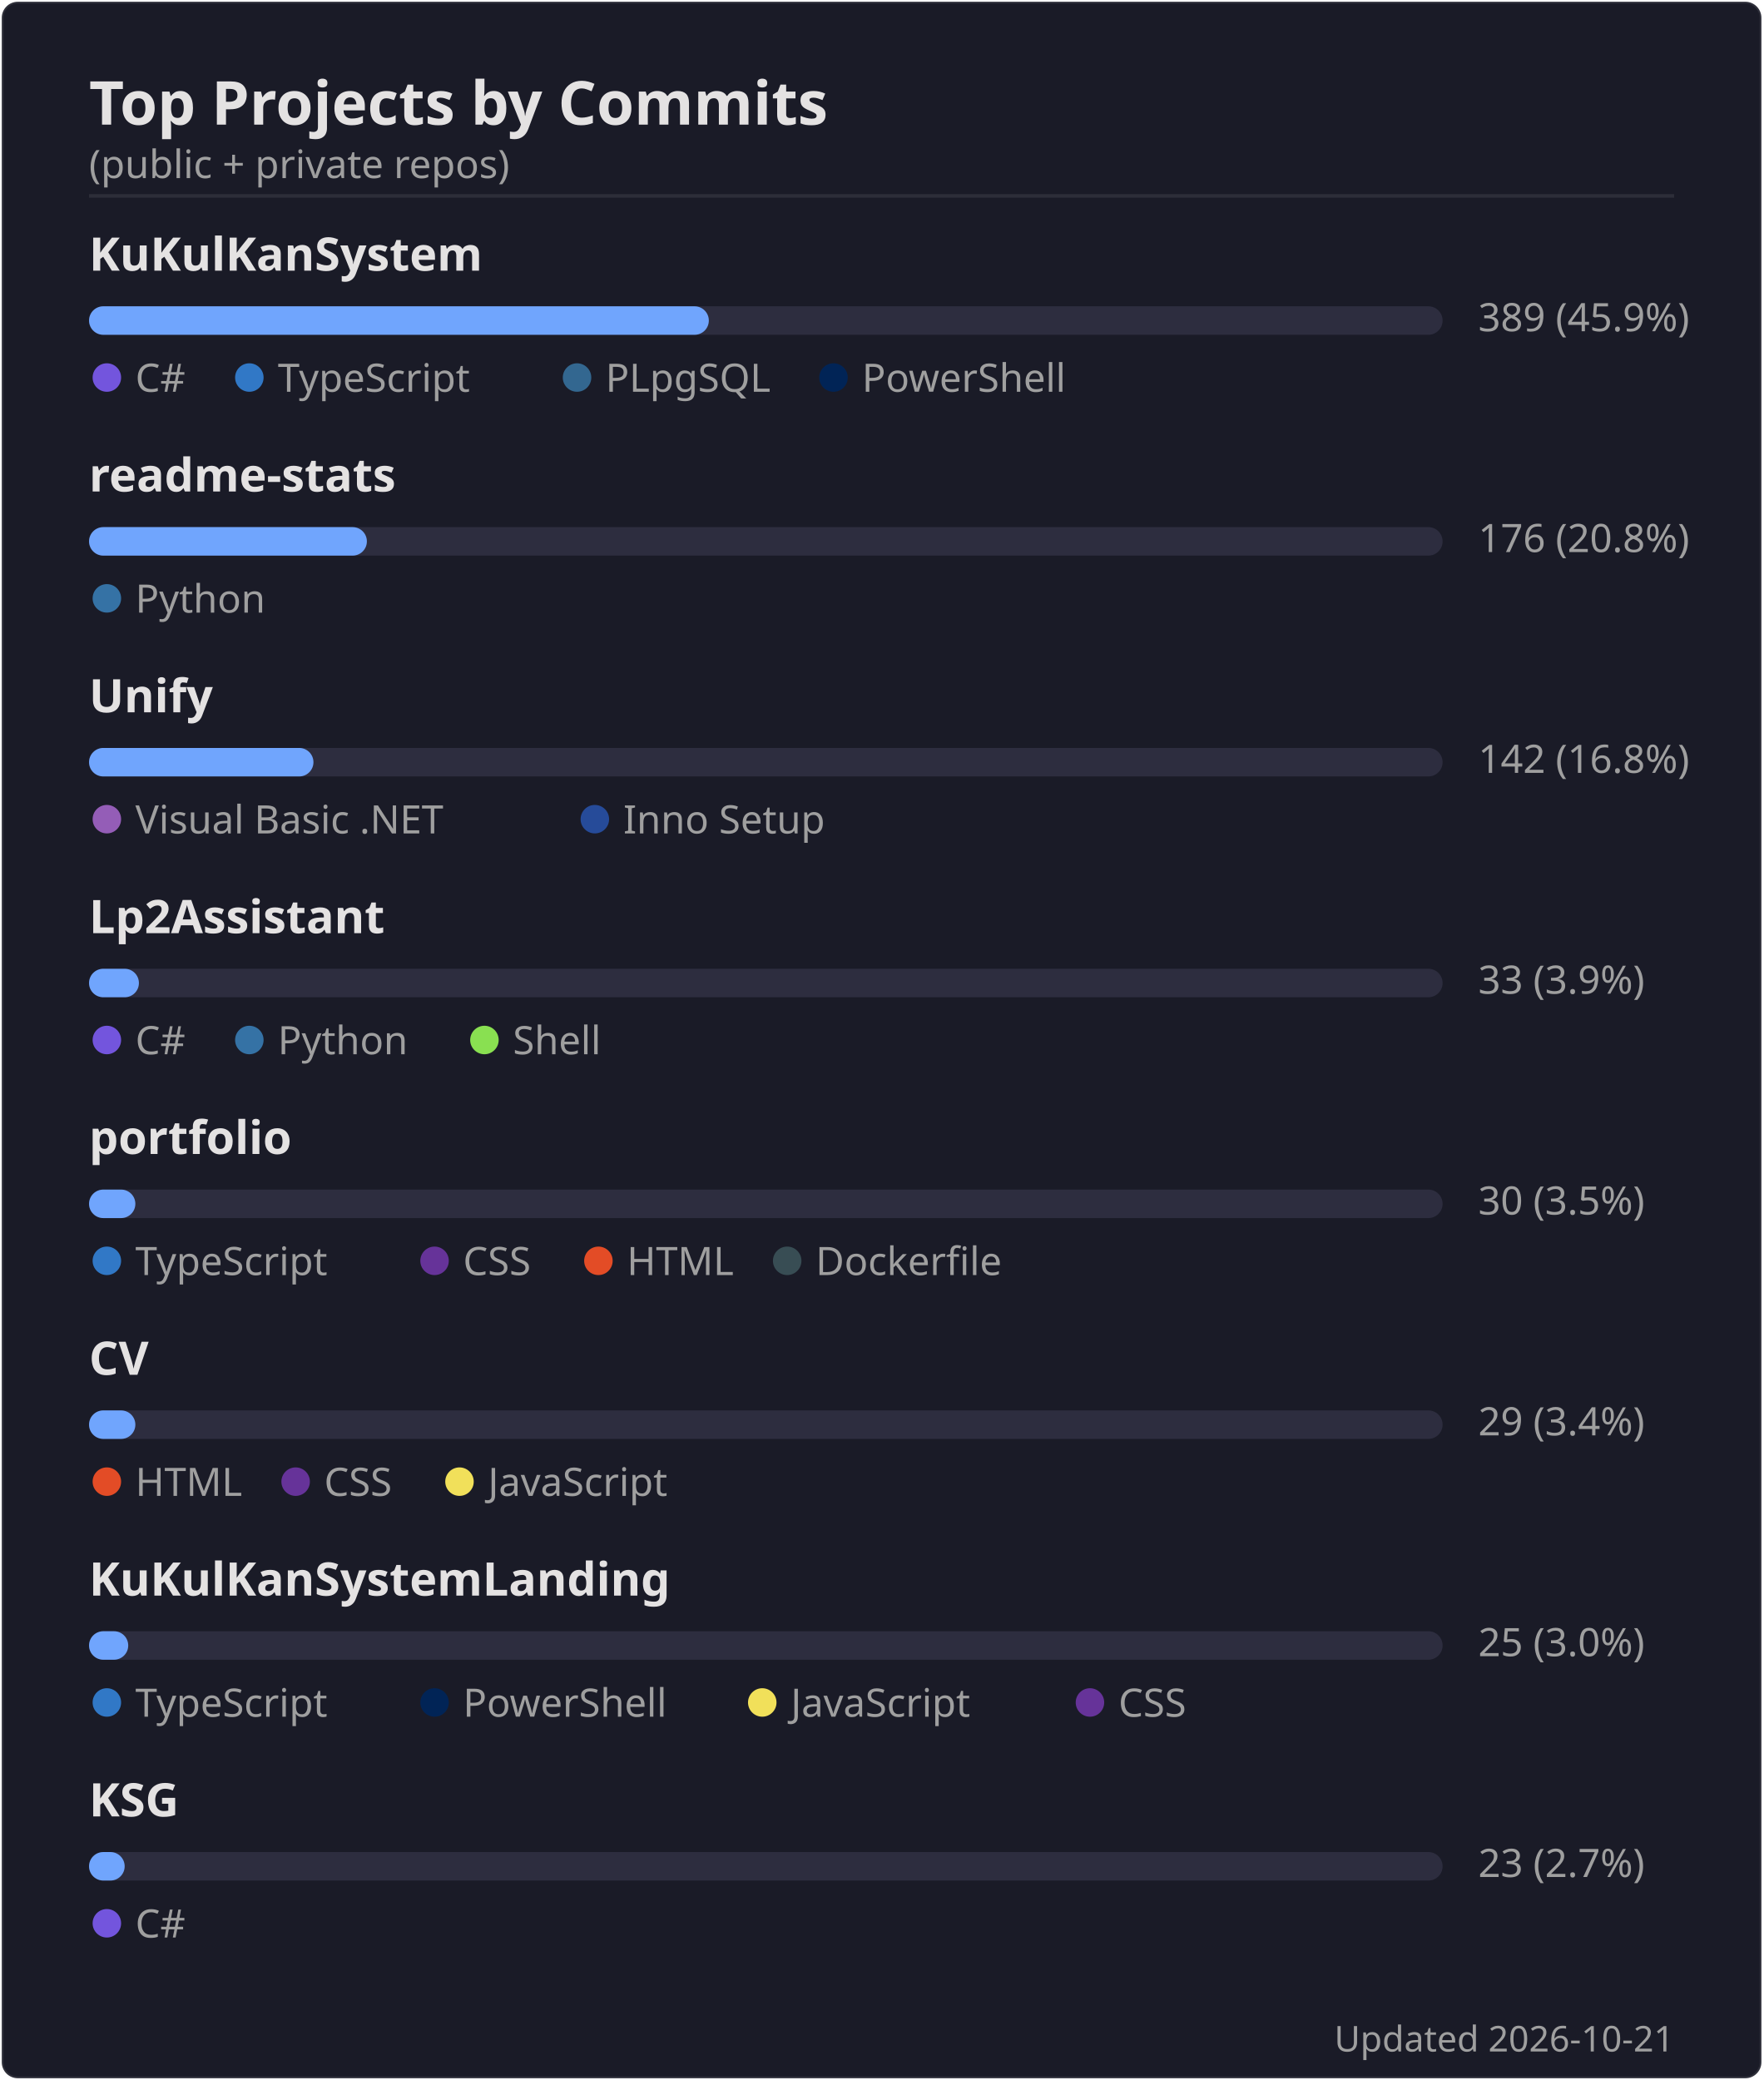
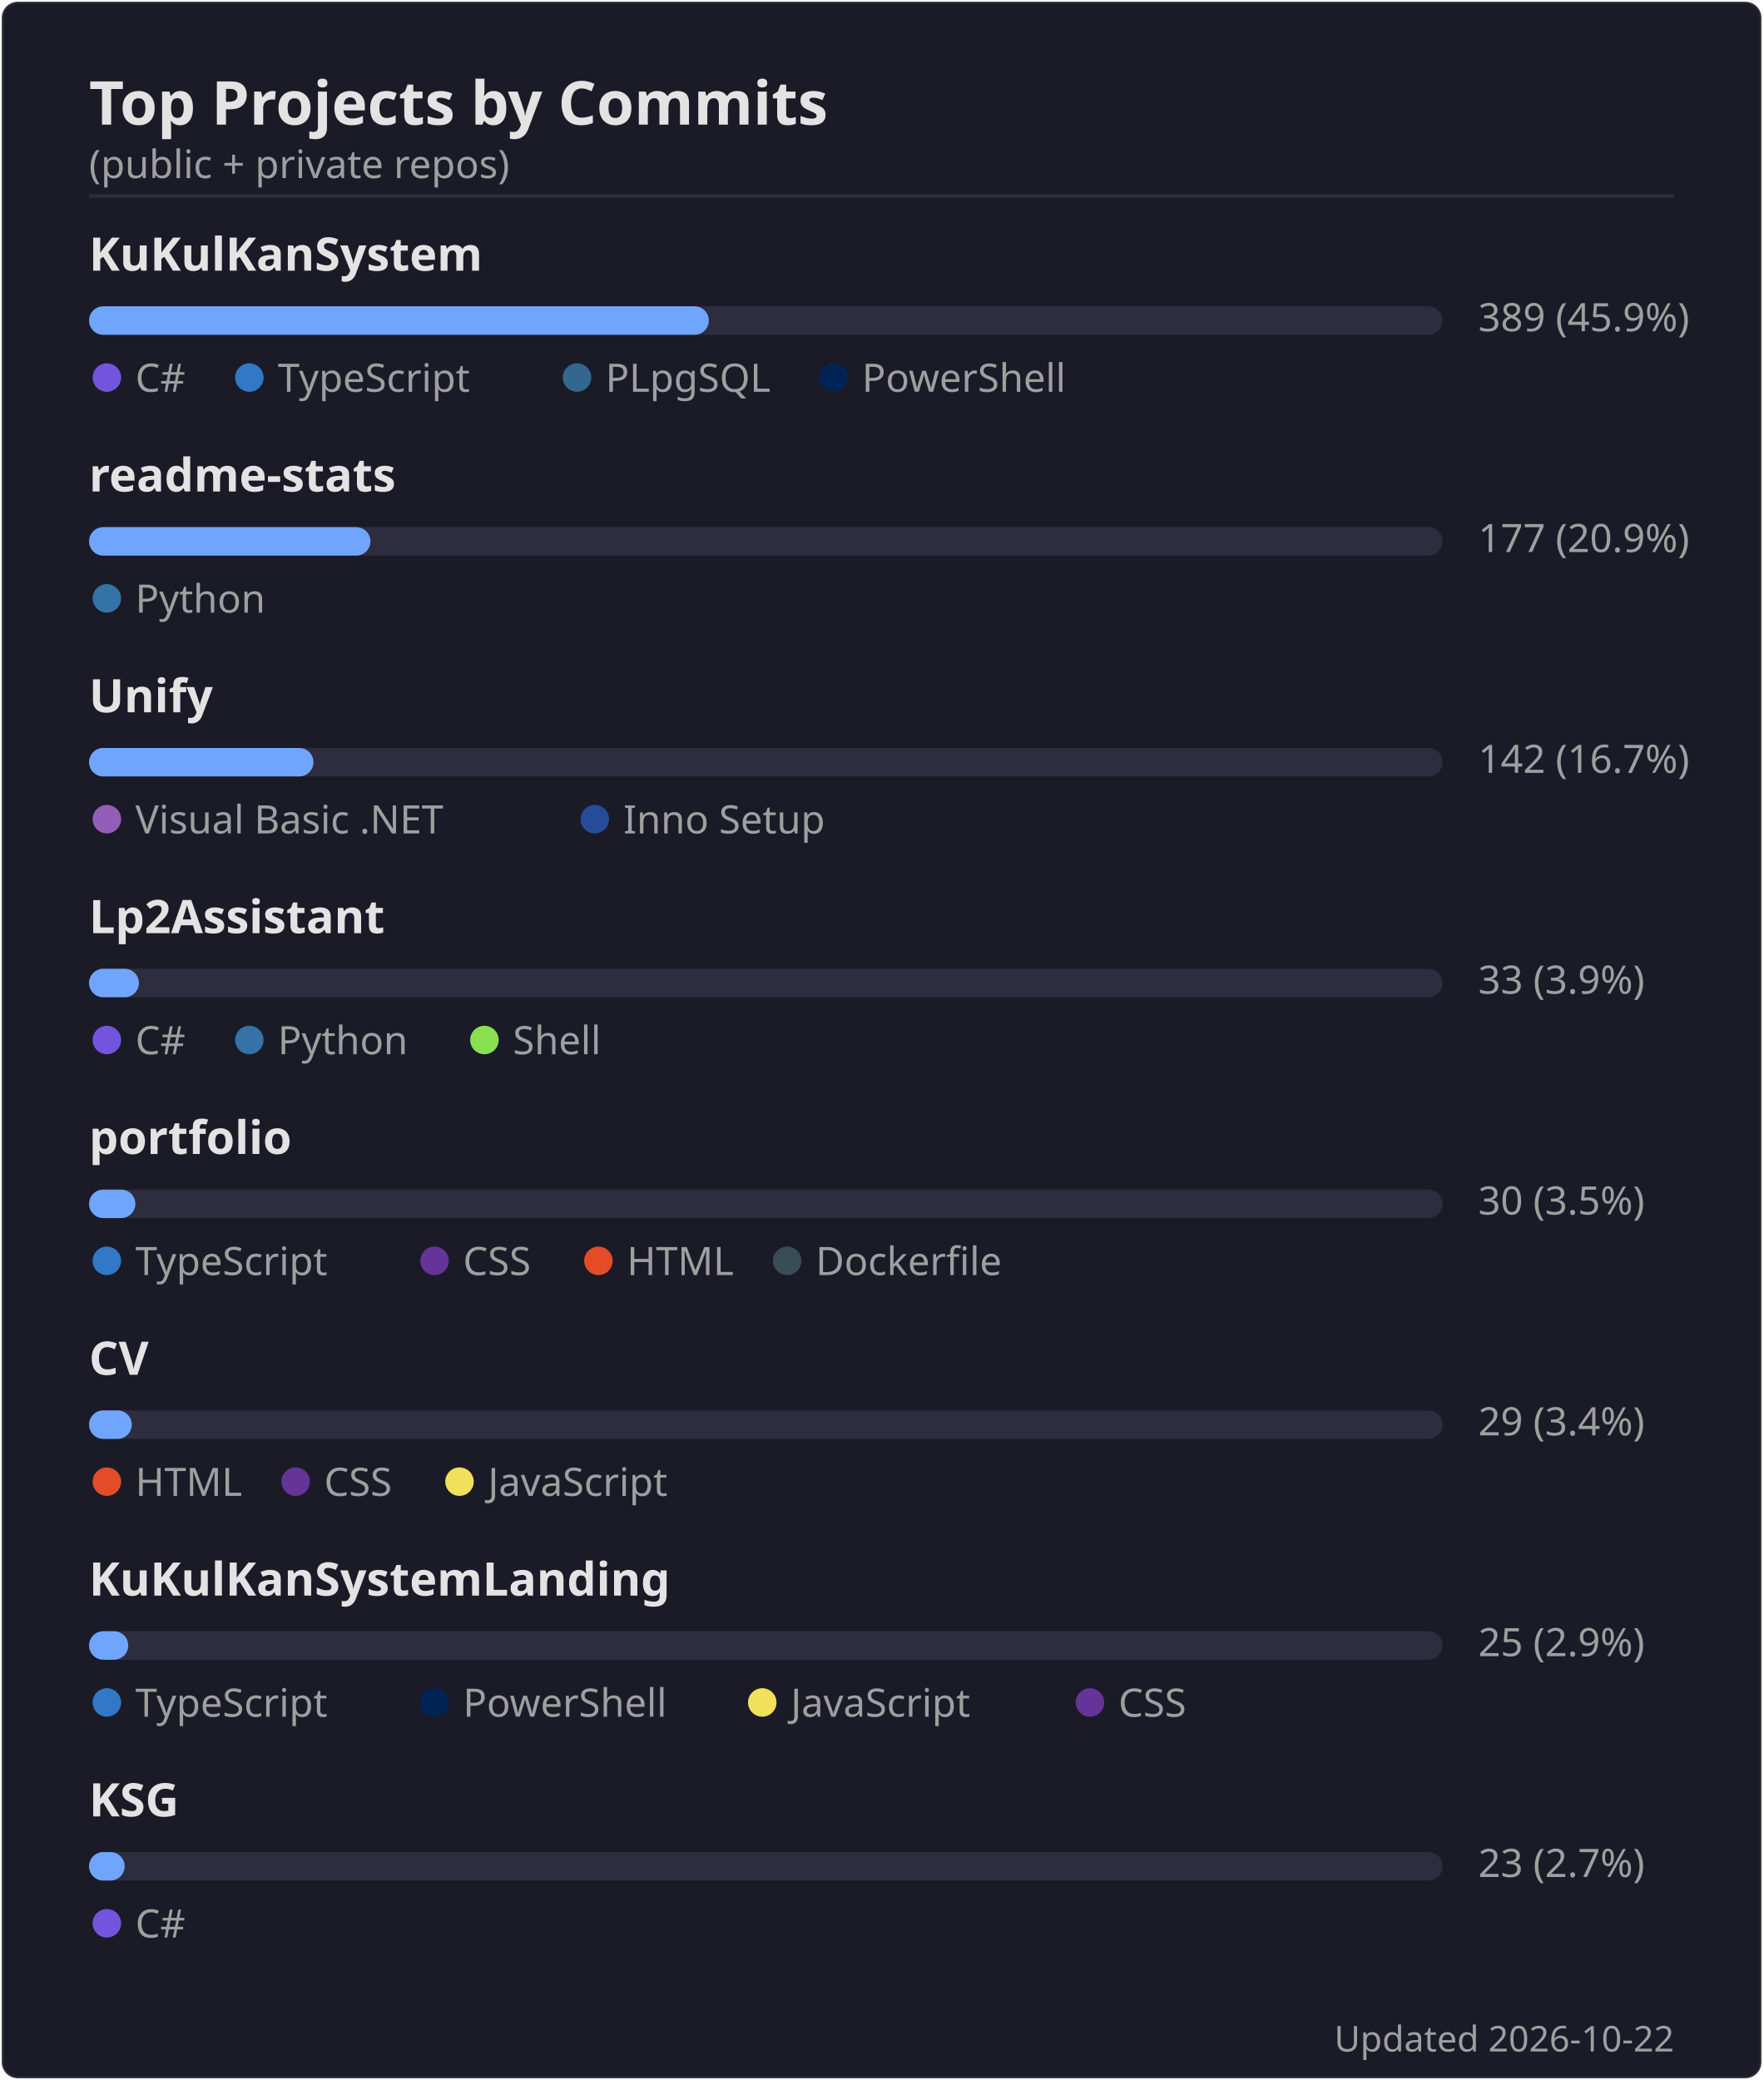
<svg xmlns="http://www.w3.org/2000/svg" width="495" height="584" viewBox="0 0 495 584">
  <rect width="494" height="583" x=".5" y=".5" rx="4.5" fill="#1a1b27" stroke="#e4e2e2" stroke-opacity=".1" />
  <text font-family="'Segoe UI', Ubuntu, 'Helvetica Neue', sans-serif" font-size="17" font-weight="600" fill="#e4e2e2" x="25" y="35" text-anchor="start">Top Projects by Commits</text>
  <text font-family="'Segoe UI', Ubuntu, 'Helvetica Neue', sans-serif" font-size="11" font-weight="400" fill="#9f9f9f" x="25" y="50" text-anchor="start">(public + private repos)</text>
  <line x1="25" x2="470" y1="55" y2="55" stroke="#e4e2e2" stroke-opacity=".1" />
  <text font-family="'Segoe UI', Ubuntu, 'Helvetica Neue', sans-serif" font-size="13" font-weight="600" fill="#e4e2e2" x="25" y="76" text-anchor="start">KuKulKanSystem</text>
  <rect x="25" y="86" width="380" height="8" rx="4" fill="#2d2d3f" />
  <rect x="25" y="86" width="174" height="8" rx="4" fill="#70a5fd" />
  <text font-family="'Segoe UI', Ubuntu, 'Helvetica Neue', sans-serif" font-size="11" font-weight="400" fill="#9f9f9f" x="415" y="93" text-anchor="start">389  (45.9%)</text>
  <circle cx="30" cy="106" r="4" fill="#7355dd" />
  <text font-family="'Segoe UI', Ubuntu, 'Helvetica Neue', sans-serif" font-size="11" font-weight="400" fill="#9f9f9f" x="38" y="110" text-anchor="start">C#</text>
  <circle cx="70" cy="106" r="4" fill="#3178c6" />
  <text font-family="'Segoe UI', Ubuntu, 'Helvetica Neue', sans-serif" font-size="11" font-weight="400" fill="#9f9f9f" x="78" y="110" text-anchor="start">TypeScript</text>
  <circle cx="162" cy="106" r="4" fill="#336790" />
  <text font-family="'Segoe UI', Ubuntu, 'Helvetica Neue', sans-serif" font-size="11" font-weight="400" fill="#9f9f9f" x="170" y="110" text-anchor="start">PLpgSQL</text>
  <circle cx="234" cy="106" r="4" fill="#012456" />
  <text font-family="'Segoe UI', Ubuntu, 'Helvetica Neue', sans-serif" font-size="11" font-weight="400" fill="#9f9f9f" x="242" y="110" text-anchor="start">PowerShell</text>
  <text font-family="'Segoe UI', Ubuntu, 'Helvetica Neue', sans-serif" font-size="13" font-weight="600" fill="#e4e2e2" x="25" y="138" text-anchor="start">readme-stats</text>
  <rect x="25" y="148" width="380" height="8" rx="4" fill="#2d2d3f" />
-   <rect x="25" y="148" width="78" height="8" rx="4" fill="#70a5fd" />
-   <text font-family="'Segoe UI', Ubuntu, 'Helvetica Neue', sans-serif" font-size="11" font-weight="400" fill="#9f9f9f" x="415" y="155" text-anchor="start">176  (20.8%)</text>
+   <rect x="25" y="148" width="79" height="8" rx="4" fill="#70a5fd" />
+   <text font-family="'Segoe UI', Ubuntu, 'Helvetica Neue', sans-serif" font-size="11" font-weight="400" fill="#9f9f9f" x="415" y="155" text-anchor="start">177  (20.9%)</text>
  <circle cx="30" cy="168" r="4" fill="#3572A5" />
  <text font-family="'Segoe UI', Ubuntu, 'Helvetica Neue', sans-serif" font-size="11" font-weight="400" fill="#9f9f9f" x="38" y="172" text-anchor="start">Python</text>
  <text font-family="'Segoe UI', Ubuntu, 'Helvetica Neue', sans-serif" font-size="13" font-weight="600" fill="#e4e2e2" x="25" y="200" text-anchor="start">Unify</text>
  <rect x="25" y="210" width="380" height="8" rx="4" fill="#2d2d3f" />
  <rect x="25" y="210" width="63" height="8" rx="4" fill="#70a5fd" />
-   <text font-family="'Segoe UI', Ubuntu, 'Helvetica Neue', sans-serif" font-size="11" font-weight="400" fill="#9f9f9f" x="415" y="217" text-anchor="start">142  (16.8%)</text>
+   <text font-family="'Segoe UI', Ubuntu, 'Helvetica Neue', sans-serif" font-size="11" font-weight="400" fill="#9f9f9f" x="415" y="217" text-anchor="start">142  (16.7%)</text>
  <circle cx="30" cy="230" r="4" fill="#945db7" />
  <text font-family="'Segoe UI', Ubuntu, 'Helvetica Neue', sans-serif" font-size="11" font-weight="400" fill="#9f9f9f" x="38" y="234" text-anchor="start">Visual Basic .NET</text>
  <circle cx="167" cy="230" r="4" fill="#264b99" />
  <text font-family="'Segoe UI', Ubuntu, 'Helvetica Neue', sans-serif" font-size="11" font-weight="400" fill="#9f9f9f" x="175" y="234" text-anchor="start">Inno Setup</text>
  <text font-family="'Segoe UI', Ubuntu, 'Helvetica Neue', sans-serif" font-size="13" font-weight="600" fill="#e4e2e2" x="25" y="262" text-anchor="start">Lp2Assistant</text>
  <rect x="25" y="272" width="380" height="8" rx="4" fill="#2d2d3f" />
  <rect x="25" y="272" width="14" height="8" rx="4" fill="#70a5fd" />
  <text font-family="'Segoe UI', Ubuntu, 'Helvetica Neue', sans-serif" font-size="11" font-weight="400" fill="#9f9f9f" x="415" y="279" text-anchor="start">33  (3.9%)</text>
  <circle cx="30" cy="292" r="4" fill="#7355dd" />
  <text font-family="'Segoe UI', Ubuntu, 'Helvetica Neue', sans-serif" font-size="11" font-weight="400" fill="#9f9f9f" x="38" y="296" text-anchor="start">C#</text>
  <circle cx="70" cy="292" r="4" fill="#3572A5" />
  <text font-family="'Segoe UI', Ubuntu, 'Helvetica Neue', sans-serif" font-size="11" font-weight="400" fill="#9f9f9f" x="78" y="296" text-anchor="start">Python</text>
  <circle cx="136" cy="292" r="4" fill="#89e051" />
  <text font-family="'Segoe UI', Ubuntu, 'Helvetica Neue', sans-serif" font-size="11" font-weight="400" fill="#9f9f9f" x="144" y="296" text-anchor="start">Shell</text>
  <text font-family="'Segoe UI', Ubuntu, 'Helvetica Neue', sans-serif" font-size="13" font-weight="600" fill="#e4e2e2" x="25" y="324" text-anchor="start">portfolio</text>
  <rect x="25" y="334" width="380" height="8" rx="4" fill="#2d2d3f" />
  <rect x="25" y="334" width="13" height="8" rx="4" fill="#70a5fd" />
  <text font-family="'Segoe UI', Ubuntu, 'Helvetica Neue', sans-serif" font-size="11" font-weight="400" fill="#9f9f9f" x="415" y="341" text-anchor="start">30  (3.5%)</text>
  <circle cx="30" cy="354" r="4" fill="#3178c6" />
  <text font-family="'Segoe UI', Ubuntu, 'Helvetica Neue', sans-serif" font-size="11" font-weight="400" fill="#9f9f9f" x="38" y="358" text-anchor="start">TypeScript</text>
  <circle cx="122" cy="354" r="4" fill="#663399" />
  <text font-family="'Segoe UI', Ubuntu, 'Helvetica Neue', sans-serif" font-size="11" font-weight="400" fill="#9f9f9f" x="130" y="358" text-anchor="start">CSS</text>
  <circle cx="168" cy="354" r="4" fill="#e34c26" />
  <text font-family="'Segoe UI', Ubuntu, 'Helvetica Neue', sans-serif" font-size="11" font-weight="400" fill="#9f9f9f" x="176" y="358" text-anchor="start">HTML</text>
  <circle cx="221" cy="354" r="4" fill="#384d54" />
  <text font-family="'Segoe UI', Ubuntu, 'Helvetica Neue', sans-serif" font-size="11" font-weight="400" fill="#9f9f9f" x="229" y="358" text-anchor="start">Dockerfile</text>
  <text font-family="'Segoe UI', Ubuntu, 'Helvetica Neue', sans-serif" font-size="13" font-weight="600" fill="#e4e2e2" x="25" y="386" text-anchor="start">CV</text>
  <rect x="25" y="396" width="380" height="8" rx="4" fill="#2d2d3f" />
-   <rect x="25" y="396" width="13" height="8" rx="4" fill="#70a5fd" />
+   <rect x="25" y="396" width="12" height="8" rx="4" fill="#70a5fd" />
  <text font-family="'Segoe UI', Ubuntu, 'Helvetica Neue', sans-serif" font-size="11" font-weight="400" fill="#9f9f9f" x="415" y="403" text-anchor="start">29  (3.4%)</text>
  <circle cx="30" cy="416" r="4" fill="#e34c26" />
  <text font-family="'Segoe UI', Ubuntu, 'Helvetica Neue', sans-serif" font-size="11" font-weight="400" fill="#9f9f9f" x="38" y="420" text-anchor="start">HTML</text>
  <circle cx="83" cy="416" r="4" fill="#663399" />
  <text font-family="'Segoe UI', Ubuntu, 'Helvetica Neue', sans-serif" font-size="11" font-weight="400" fill="#9f9f9f" x="91" y="420" text-anchor="start">CSS</text>
  <circle cx="129" cy="416" r="4" fill="#f1e05a" />
  <text font-family="'Segoe UI', Ubuntu, 'Helvetica Neue', sans-serif" font-size="11" font-weight="400" fill="#9f9f9f" x="137" y="420" text-anchor="start">JavaScript</text>
  <text font-family="'Segoe UI', Ubuntu, 'Helvetica Neue', sans-serif" font-size="13" font-weight="600" fill="#e4e2e2" x="25" y="448" text-anchor="start">KuKulKanSystemLanding</text>
  <rect x="25" y="458" width="380" height="8" rx="4" fill="#2d2d3f" />
  <rect x="25" y="458" width="11" height="8" rx="4" fill="#70a5fd" />
-   <text font-family="'Segoe UI', Ubuntu, 'Helvetica Neue', sans-serif" font-size="11" font-weight="400" fill="#9f9f9f" x="415" y="465" text-anchor="start">25  (3.0%)</text>
+   <text font-family="'Segoe UI', Ubuntu, 'Helvetica Neue', sans-serif" font-size="11" font-weight="400" fill="#9f9f9f" x="415" y="465" text-anchor="start">25  (2.9%)</text>
  <circle cx="30" cy="478" r="4" fill="#3178c6" />
  <text font-family="'Segoe UI', Ubuntu, 'Helvetica Neue', sans-serif" font-size="11" font-weight="400" fill="#9f9f9f" x="38" y="482" text-anchor="start">TypeScript</text>
  <circle cx="122" cy="478" r="4" fill="#012456" />
  <text font-family="'Segoe UI', Ubuntu, 'Helvetica Neue', sans-serif" font-size="11" font-weight="400" fill="#9f9f9f" x="130" y="482" text-anchor="start">PowerShell</text>
  <circle cx="214" cy="478" r="4" fill="#f1e05a" />
  <text font-family="'Segoe UI', Ubuntu, 'Helvetica Neue', sans-serif" font-size="11" font-weight="400" fill="#9f9f9f" x="222" y="482" text-anchor="start">JavaScript</text>
  <circle cx="306" cy="478" r="4" fill="#663399" />
  <text font-family="'Segoe UI', Ubuntu, 'Helvetica Neue', sans-serif" font-size="11" font-weight="400" fill="#9f9f9f" x="314" y="482" text-anchor="start">CSS</text>
  <text font-family="'Segoe UI', Ubuntu, 'Helvetica Neue', sans-serif" font-size="13" font-weight="600" fill="#e4e2e2" x="25" y="510" text-anchor="start">KSG</text>
  <rect x="25" y="520" width="380" height="8" rx="4" fill="#2d2d3f" />
  <rect x="25" y="520" width="10" height="8" rx="4" fill="#70a5fd" />
  <text font-family="'Segoe UI', Ubuntu, 'Helvetica Neue', sans-serif" font-size="11" font-weight="400" fill="#9f9f9f" x="415" y="527" text-anchor="start">23  (2.7%)</text>
  <circle cx="30" cy="540" r="4" fill="#7355dd" />
  <text font-family="'Segoe UI', Ubuntu, 'Helvetica Neue', sans-serif" font-size="11" font-weight="400" fill="#9f9f9f" x="38" y="544" text-anchor="start">C#</text>
-   <text font-family="'Segoe UI', Ubuntu, 'Helvetica Neue', sans-serif" font-size="10" font-weight="400" fill="#9f9f9f" x="470" y="576" text-anchor="end">Updated 2026-10-21</text>
+   <text font-family="'Segoe UI', Ubuntu, 'Helvetica Neue', sans-serif" font-size="10" font-weight="400" fill="#9f9f9f" x="470" y="576" text-anchor="end">Updated 2026-10-22</text>
</svg>
